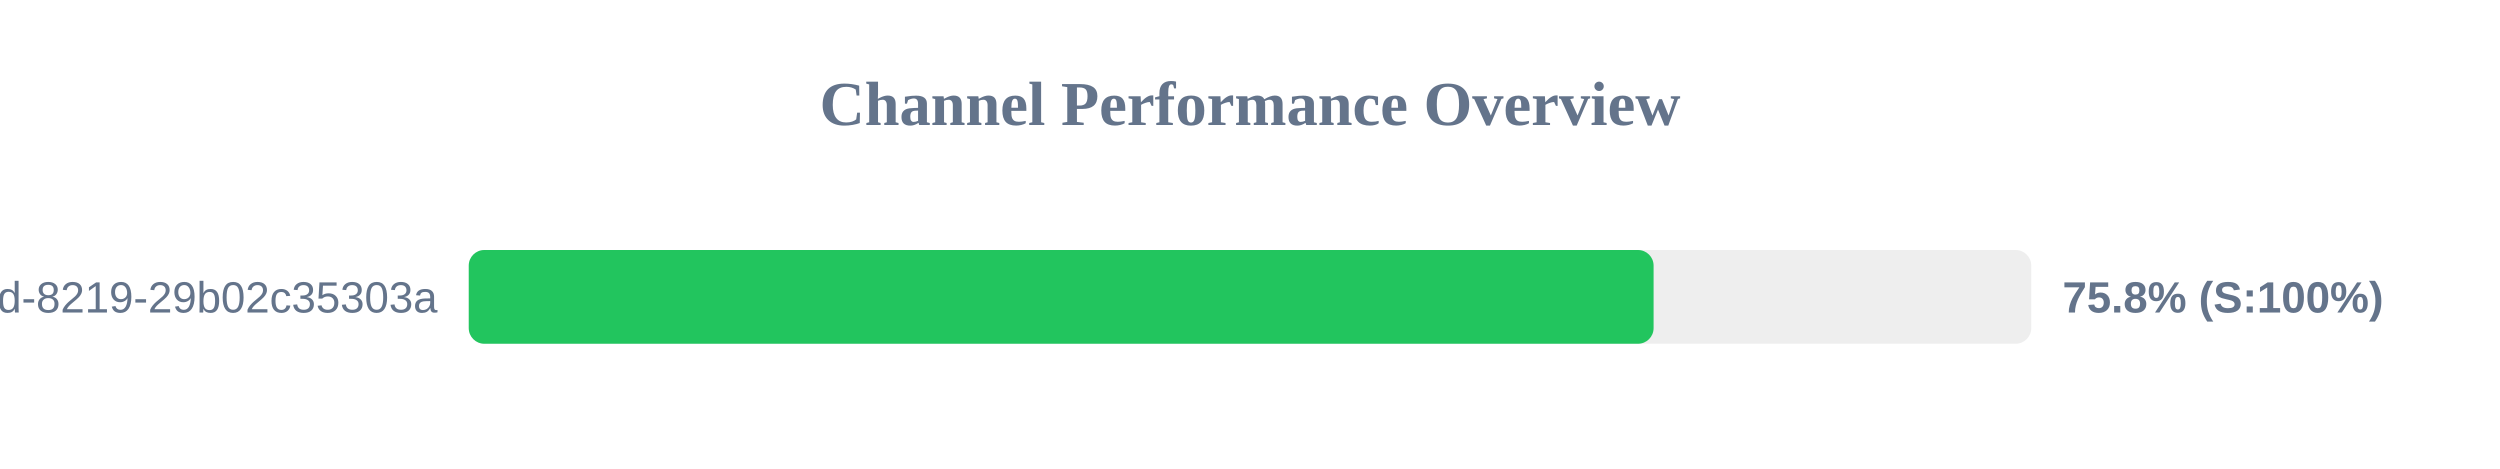
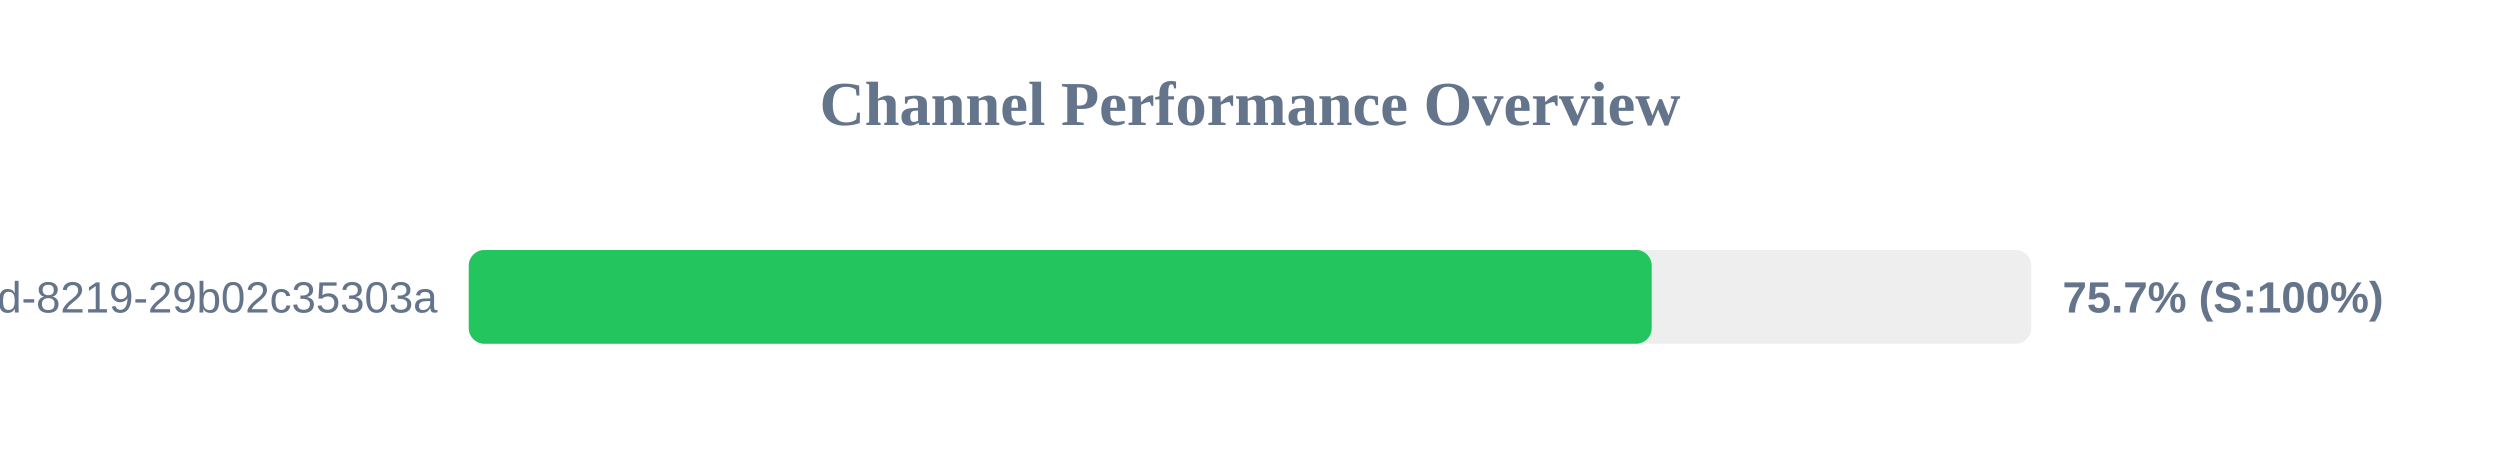
<svg xmlns="http://www.w3.org/2000/svg" width="800" height="150" version="1.1">
  <style>
        .row { font: 14px Arial; fill: #64748b; }
        .score { font: bold 14px Arial; fill: #64748b; }
    </style>
  <text x="400" y="40" text-anchor="middle" font-size="20px" font-weight="bold" fill="#64748b">Channel Performance Overview</text>
  <rect x="150" y="80" width="500" height="30" fill="#eee" rx="5" />
-   <rect x="150" y="80" width="379.15" height="30" fill="#22c55e" rx="5" />
+   <rect x="150" y="80" width="378.55" height="30" fill="#22c55e" rx="5" />
  <text x="140" y="100" text-anchor="end" class="row">?uuid=5eaa121d-4362-444d-8219-29b02c35303a</text>
-   <text x="660" y="100" text-anchor="start" class="score">75.8% (S:100%)</text>
+   <text x="660" y="100" text-anchor="start" class="score">75.7% (S:100%)</text>
</svg>
